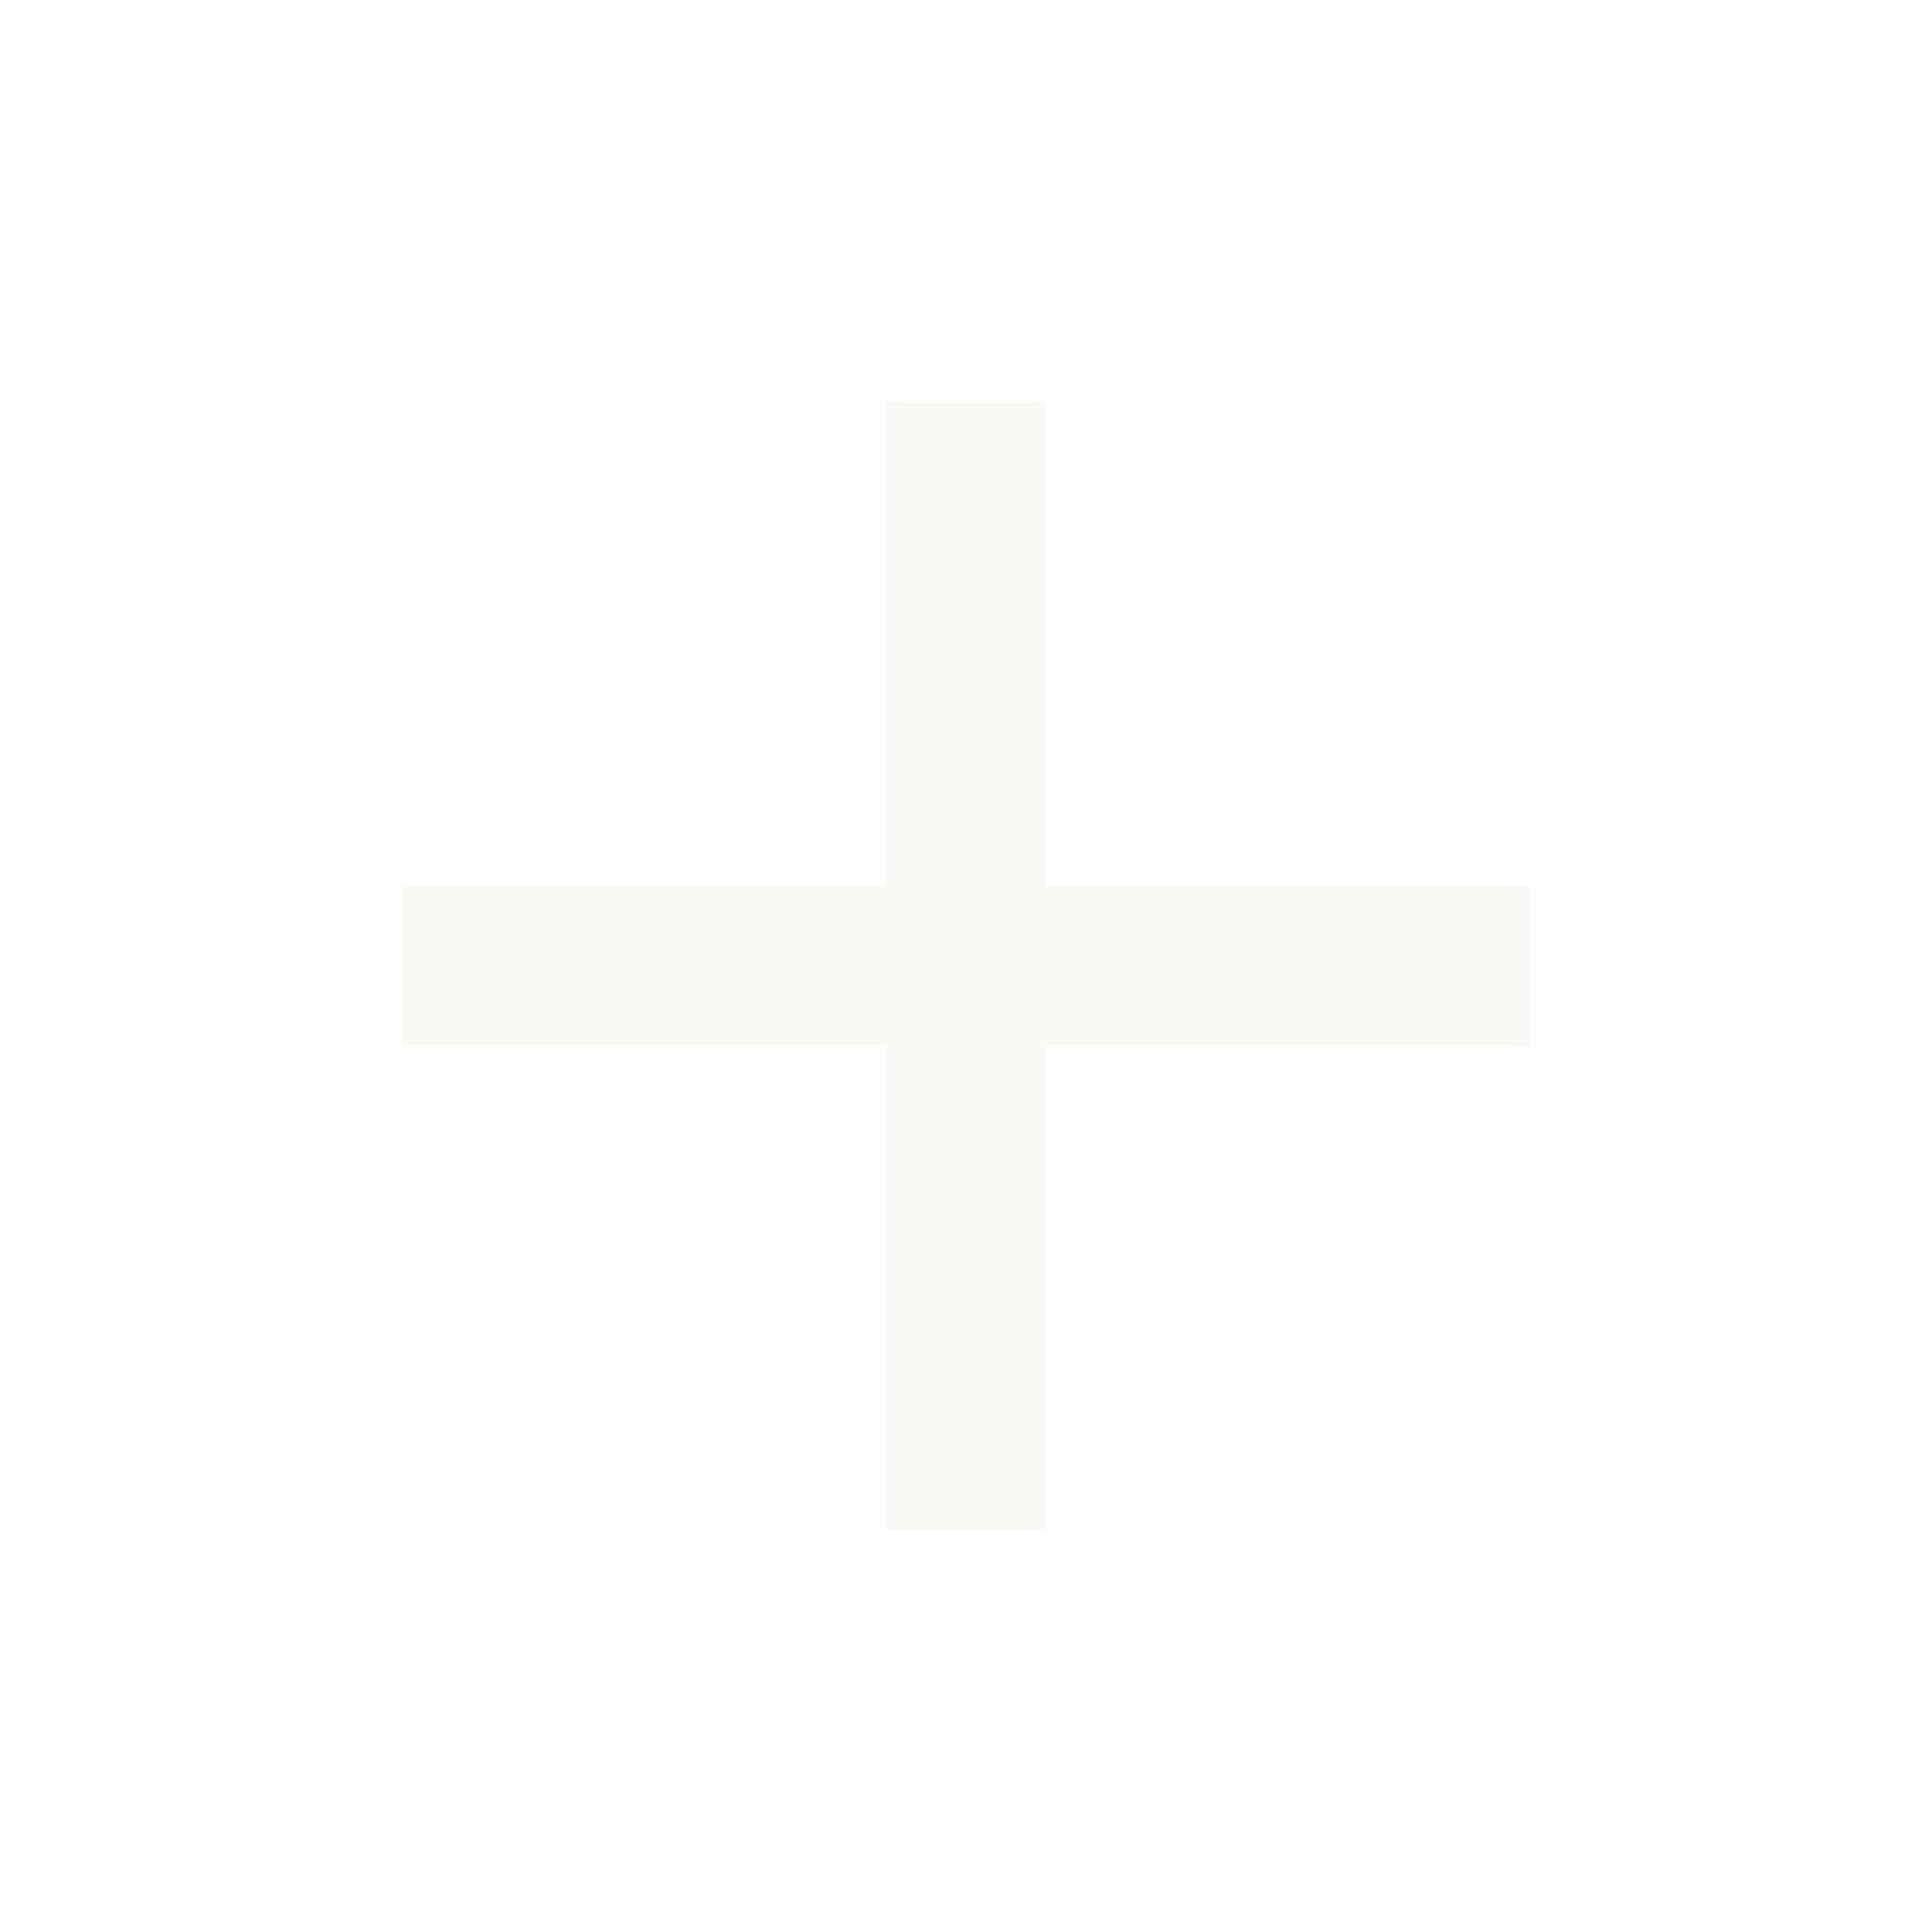
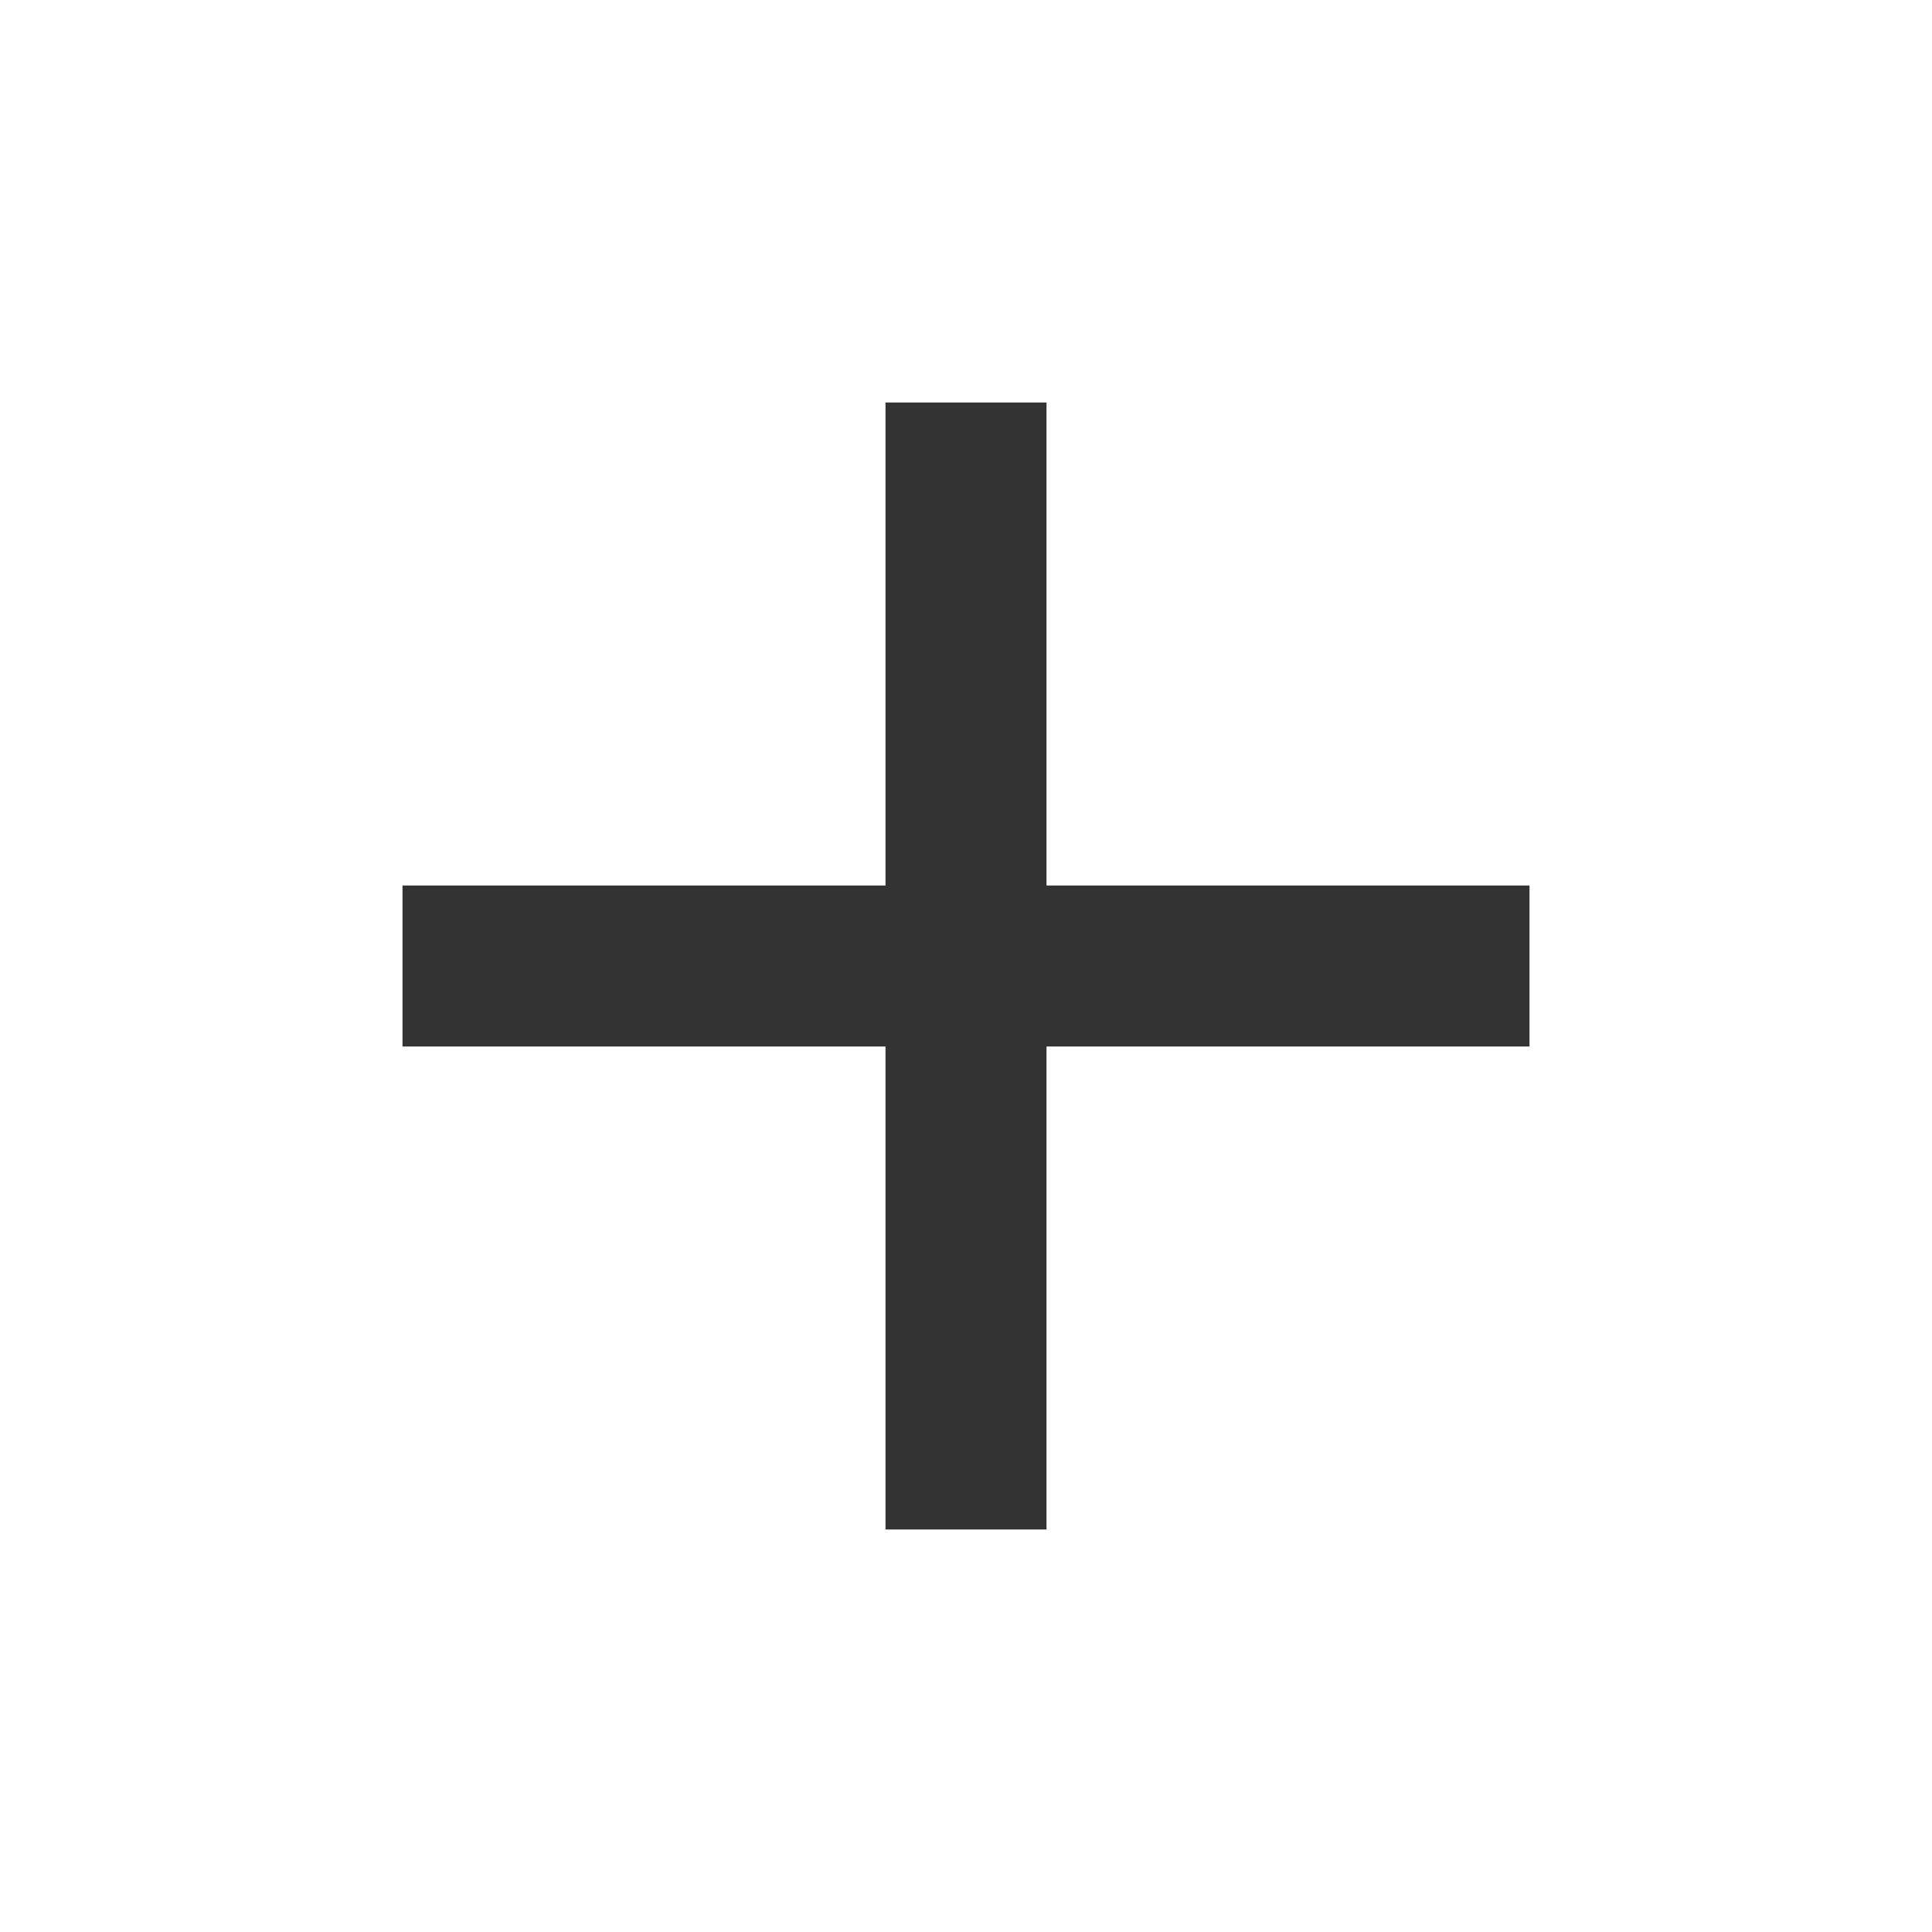
<svg xmlns="http://www.w3.org/2000/svg" height="45" viewBox="0 -960 960 960" width="45">
-   <path d="M440-440H200v-80h240v-240h80v240h240v80H520v240h-80v-240Z" fill="#FAF9F6" />
+   <path d="M440-440H200v-80h240v-240h80v240h240v80H520v240h-80v-240Z" fill="#333333" />
</svg>
